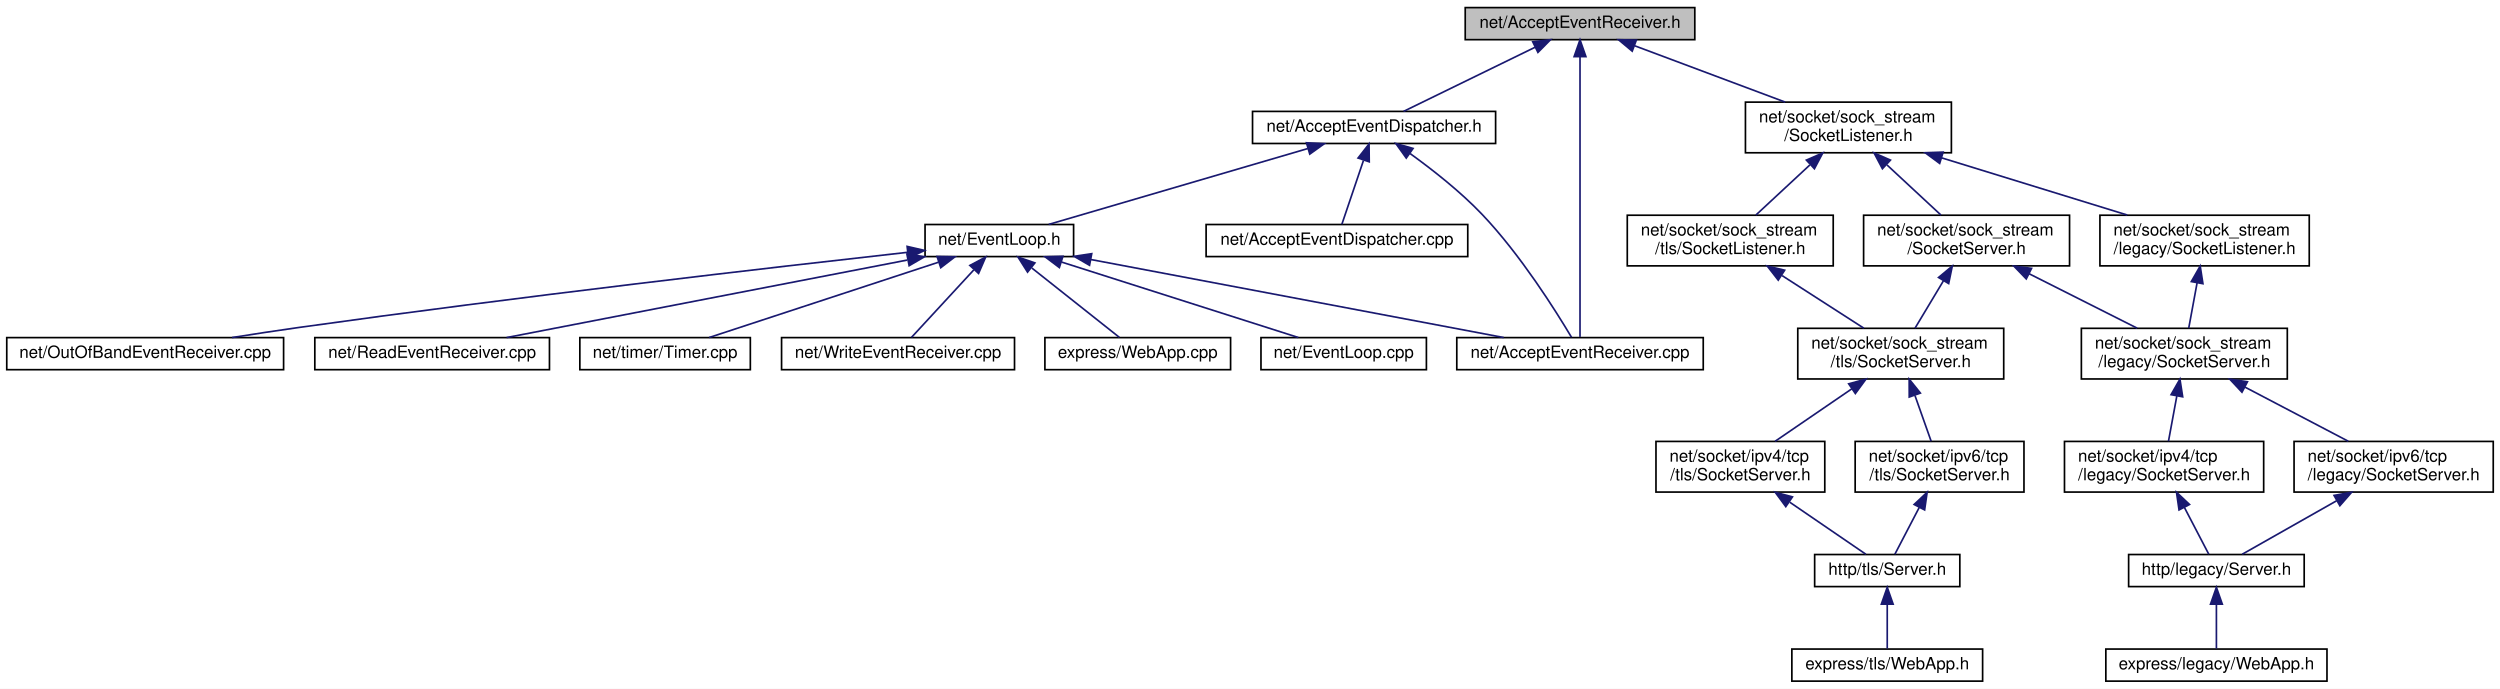
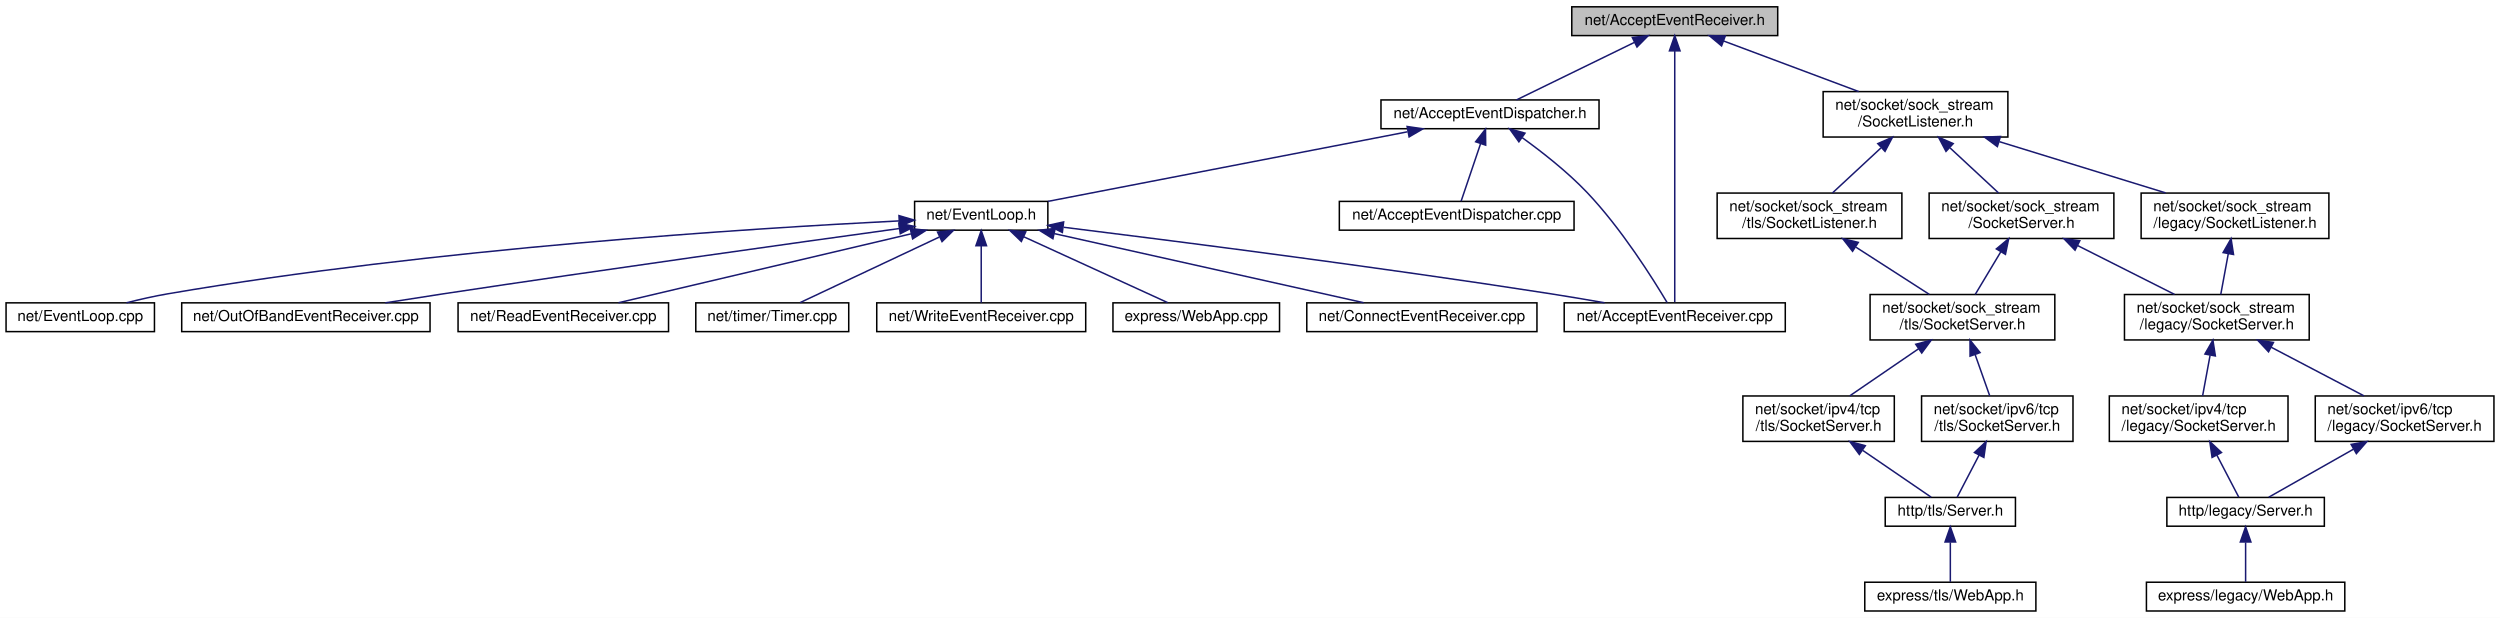
- <svg xmlns="http://www.w3.org/2000/svg" xmlns:xlink="http://www.w3.org/1999/xlink" width="1481pt" height="408pt" viewBox="0.00 0.00 1481.00 408.00">
+ <svg xmlns="http://www.w3.org/2000/svg" xmlns:xlink="http://www.w3.org/1999/xlink" width="1651pt" height="408pt" viewBox="0.00 0.00 1651.00 408.00">
  <g id="graph0" class="graph" transform="scale(1 1) rotate(0) translate(4 404)">
-     <polygon fill="white" stroke="transparent" points="-4,4 -4,-404 1477,-404 1477,4 -4,4" />
+     <polygon fill="white" stroke="transparent" points="-4,4 -4,-404 1647,-404 1647,4 -4,4" />
    <g id="node1" class="node">
      <g id="a_node1">
        <a xlink:title=" ">
-           <polygon fill="#bfbfbf" stroke="black" points="864,-380.5 864,-399.5 1000,-399.5 1000,-380.5 864,-380.5" />
-           <text text-anchor="middle" x="932" y="-387.5" font-family="Helvetica,sans-Serif" font-size="10.00">net/AcceptEventReceiver.h</text>
+           <polygon fill="#bfbfbf" stroke="black" points="1034,-380.5 1034,-399.5 1170,-399.5 1170,-380.5 1034,-380.5" />
+           <text text-anchor="middle" x="1102" y="-387.5" font-family="Helvetica,sans-Serif" font-size="10.00">net/AcceptEventReceiver.h</text>
        </a>
      </g>
    </g>
    <g id="node2" class="node">
      <g id="a_node2">
        <a xlink:href="_accept_event_dispatcher_8h.html" target="_top" xlink:title=" ">
-           <polygon fill="white" stroke="black" points="738,-319 738,-338 882,-338 882,-319 738,-319" />
-           <text text-anchor="middle" x="810" y="-326" font-family="Helvetica,sans-Serif" font-size="10.00">net/AcceptEventDispatcher.h</text>
+           <polygon fill="white" stroke="black" points="908,-319 908,-338 1052,-338 1052,-319 908,-319" />
+           <text text-anchor="middle" x="980" y="-326" font-family="Helvetica,sans-Serif" font-size="10.00">net/AcceptEventDispatcher.h</text>
        </a>
      </g>
    </g>
    <g id="edge1" class="edge">
-       <path fill="none" stroke="midnightblue" d="M905.39,-376.02C881.73,-364.48 847.82,-347.94 827.45,-338.01" />
-       <polygon fill="midnightblue" stroke="midnightblue" points="904,-379.24 914.52,-380.48 907.07,-372.95 904,-379.24" />
+       <path fill="none" stroke="midnightblue" d="M1075.39,-376.02C1051.73,-364.48 1017.82,-347.94 997.45,-338.01" />
+       <polygon fill="midnightblue" stroke="midnightblue" points="1074,-379.24 1084.52,-380.48 1077.07,-372.95 1074,-379.24" />
    </g>
    <g id="node4" class="node">
      <g id="a_node4">
        <a xlink:href="_accept_event_receiver_8cpp.html" target="_top" xlink:title=" ">
-           <polygon fill="white" stroke="black" points="859,-185 859,-204 1005,-204 1005,-185 859,-185" />
-           <text text-anchor="middle" x="932" y="-192" font-family="Helvetica,sans-Serif" font-size="10.00">net/AcceptEventReceiver.cpp</text>
-         </a>
-       </g>
-     </g>
-     <g id="edge12" class="edge">
-       <path fill="none" stroke="midnightblue" d="M932,-370.29C932,-329.53 932,-234.01 932,-204.41" />
-       <polygon fill="midnightblue" stroke="midnightblue" points="928.5,-370.44 932,-380.44 935.5,-370.44 928.5,-370.44" />
-     </g>
-     <g id="node12" class="node">
-       <g id="a_node12">
+           <polygon fill="white" stroke="black" points="1029,-185 1029,-204 1175,-204 1175,-185 1029,-185" />
+           <text text-anchor="middle" x="1102" y="-192" font-family="Helvetica,sans-Serif" font-size="10.00">net/AcceptEventReceiver.cpp</text>
+         </a>
+       </g>
+     </g>
+     <g id="edge13" class="edge">
+       <path fill="none" stroke="midnightblue" d="M1102,-370.29C1102,-329.53 1102,-234.01 1102,-204.41" />
+       <polygon fill="midnightblue" stroke="midnightblue" points="1098.5,-370.44 1102,-380.44 1105.5,-370.44 1098.5,-370.44" />
+     </g>
+     <g id="node13" class="node">
+       <g id="a_node13">
        <a xlink:href="_socket_listener_8h.html" target="_top" xlink:title=" ">
-           <polygon fill="white" stroke="black" points="1030,-313.5 1030,-343.5 1152,-343.5 1152,-313.5 1030,-313.5" />
-           <text text-anchor="start" x="1038" y="-331.5" font-family="Helvetica,sans-Serif" font-size="10.00">net/socket/sock_stream</text>
-           <text text-anchor="middle" x="1091" y="-320.5" font-family="Helvetica,sans-Serif" font-size="10.00">/SocketListener.h</text>
-         </a>
-       </g>
-     </g>
-     <g id="edge13" class="edge">
-       <path fill="none" stroke="midnightblue" d="M964.47,-376.85C990.3,-367.18 1026.47,-353.65 1053.53,-343.52" />
-       <polygon fill="midnightblue" stroke="midnightblue" points="962.92,-373.69 954.78,-380.48 965.37,-380.25 962.92,-373.69" />
+           <polygon fill="white" stroke="black" points="1200,-313.5 1200,-343.5 1322,-343.5 1322,-313.5 1200,-313.5" />
+           <text text-anchor="start" x="1208" y="-331.5" font-family="Helvetica,sans-Serif" font-size="10.00">net/socket/sock_stream</text>
+           <text text-anchor="middle" x="1261" y="-320.5" font-family="Helvetica,sans-Serif" font-size="10.00">/SocketListener.h</text>
+         </a>
+       </g>
+     </g>
+     <g id="edge14" class="edge">
+       <path fill="none" stroke="midnightblue" d="M1134.47,-376.85C1160.3,-367.18 1196.47,-353.65 1223.53,-343.52" />
+       <polygon fill="midnightblue" stroke="midnightblue" points="1132.92,-373.69 1124.78,-380.48 1135.37,-380.25 1132.92,-373.69" />
    </g>
    <g id="node3" class="node">
      <g id="a_node3">
        <a xlink:href="_accept_event_dispatcher_8cpp.html" target="_top" xlink:title=" ">
-           <polygon fill="white" stroke="black" points="710.5,-252 710.5,-271 865.5,-271 865.5,-252 710.5,-252" />
-           <text text-anchor="middle" x="788" y="-259" font-family="Helvetica,sans-Serif" font-size="10.00">net/AcceptEventDispatcher.cpp</text>
+           <polygon fill="white" stroke="black" points="880.5,-252 880.5,-271 1035.5,-271 1035.5,-252 880.5,-252" />
+           <text text-anchor="middle" x="958" y="-259" font-family="Helvetica,sans-Serif" font-size="10.00">net/AcceptEventDispatcher.cpp</text>
        </a>
      </g>
    </g>
    <g id="edge2" class="edge">
-       <path fill="none" stroke="midnightblue" d="M803.71,-308.91C799.5,-296.49 794.17,-280.72 790.92,-271.13" />
-       <polygon fill="midnightblue" stroke="midnightblue" points="800.51,-310.38 807.03,-318.73 807.14,-308.14 800.51,-310.38" />
+       <path fill="none" stroke="midnightblue" d="M973.71,-308.91C969.5,-296.49 964.17,-280.72 960.92,-271.13" />
+       <polygon fill="midnightblue" stroke="midnightblue" points="970.51,-310.38 977.03,-318.73 977.14,-308.14 970.51,-310.38" />
    </g>
    <g id="edge3" class="edge">
-       <path fill="none" stroke="midnightblue" d="M831.31,-313.05C844.4,-303.62 861.08,-290.58 874,-277 896.75,-253.1 917.68,-219.78 926.96,-204.19" />
-       <polygon fill="midnightblue" stroke="midnightblue" points="829.07,-310.35 822.91,-318.96 833.1,-316.07 829.07,-310.35" />
+       <path fill="none" stroke="midnightblue" d="M1001.31,-313.05C1014.4,-303.62 1031.08,-290.58 1044,-277 1066.75,-253.1 1087.68,-219.78 1096.96,-204.19" />
+       <polygon fill="midnightblue" stroke="midnightblue" points="999.07,-310.35 992.91,-318.96 1003.1,-316.07 999.07,-310.35" />
    </g>
    <g id="node5" class="node">
      <g id="a_node5">
        <a xlink:href="_event_loop_8h.html" target="_top" xlink:title=" ">
-           <polygon fill="white" stroke="black" points="544,-252 544,-271 632,-271 632,-252 544,-252" />
-           <text text-anchor="middle" x="588" y="-259" font-family="Helvetica,sans-Serif" font-size="10.00">net/EventLoop.h</text>
+           <polygon fill="white" stroke="black" points="600,-252 600,-271 688,-271 688,-252 600,-252" />
+           <text text-anchor="middle" x="644" y="-259" font-family="Helvetica,sans-Serif" font-size="10.00">net/EventLoop.h</text>
        </a>
      </g>
    </g>
    <g id="edge4" class="edge">
-       <path fill="none" stroke="midnightblue" d="M770.76,-316.01C726.82,-303.15 656.63,-282.59 617.25,-271.06" />
-       <polygon fill="midnightblue" stroke="midnightblue" points="769.94,-319.42 780.52,-318.87 771.91,-312.7 769.94,-319.42" />
+       <path fill="none" stroke="midnightblue" d="M925.51,-316.96C859.38,-304.16 749.16,-282.84 688.1,-271.03" />
+       <polygon fill="midnightblue" stroke="midnightblue" points="925.25,-320.47 935.73,-318.94 926.58,-313.6 925.25,-320.47" />
    </g>
    <g id="edge5" class="edge">
-       <path fill="none" stroke="midnightblue" d="M642.28,-250.24C709.8,-237.49 823.83,-215.94 886.81,-204.04" />
-       <polygon fill="midnightblue" stroke="midnightblue" points="641.44,-246.84 632.27,-252.14 642.74,-253.72 641.44,-246.84" />
+       <path fill="none" stroke="midnightblue" d="M698.43,-253.91C771.65,-244.88 905.86,-227.75 1020,-210 1031.57,-208.2 1044.03,-206.09 1055.65,-204.04" />
+       <polygon fill="midnightblue" stroke="midnightblue" points="697.58,-250.49 688.08,-255.18 698.43,-257.44 697.58,-250.49" />
    </g>
    <g id="node6" class="node">
      <g id="a_node6">
-         <a xlink:href="_event_loop_8cpp.html" target="_top" xlink:title=" ">
-           <polygon fill="white" stroke="black" points="743,-185 743,-204 841,-204 841,-185 743,-185" />
-           <text text-anchor="middle" x="792" y="-192" font-family="Helvetica,sans-Serif" font-size="10.00">net/EventLoop.cpp</text>
+         <a xlink:href="_connect_event_receiver_8cpp.html" target="_top" xlink:title=" ">
+           <polygon fill="white" stroke="black" points="859,-185 859,-204 1011,-204 1011,-185 859,-185" />
+           <text text-anchor="middle" x="935" y="-192" font-family="Helvetica,sans-Serif" font-size="10.00">net/ConnectEventReceiver.cpp</text>
        </a>
      </g>
    </g>
    <g id="edge6" class="edge">
-       <path fill="none" stroke="midnightblue" d="M624.83,-248.77C665.25,-235.89 729.16,-215.52 765.12,-204.06" />
-       <polygon fill="midnightblue" stroke="midnightblue" points="623.56,-245.5 615.09,-251.87 625.68,-252.17 623.56,-245.5" />
+       <path fill="none" stroke="midnightblue" d="M692.25,-249.72C749.55,-236.92 843.97,-215.83 896.57,-204.08" />
+       <polygon fill="midnightblue" stroke="midnightblue" points="691.34,-246.34 682.34,-251.94 692.86,-253.17 691.34,-246.34" />
    </g>
    <g id="node7" class="node">
      <g id="a_node7">
-         <a xlink:href="_out_of_band_event_receiver_8cpp.html" target="_top" xlink:title=" ">
-           <polygon fill="white" stroke="black" points="0,-185 0,-204 164,-204 164,-185 0,-185" />
-           <text text-anchor="middle" x="82" y="-192" font-family="Helvetica,sans-Serif" font-size="10.00">net/OutOfBandEventReceiver.cpp</text>
+         <a xlink:href="_event_loop_8cpp.html" target="_top" xlink:title=" ">
+           <polygon fill="white" stroke="black" points="0,-185 0,-204 98,-204 98,-185 0,-185" />
+           <text text-anchor="middle" x="49" y="-192" font-family="Helvetica,sans-Serif" font-size="10.00">net/EventLoop.cpp</text>
        </a>
      </g>
    </g>
    <g id="edge7" class="edge">
-       <path fill="none" stroke="midnightblue" d="M533.46,-254.51C454.04,-245.65 301.97,-228.12 173,-210 160.17,-208.2 146.35,-206.08 133.44,-204.04" />
-       <polygon fill="midnightblue" stroke="midnightblue" points="533.38,-258.03 543.71,-255.65 534.16,-251.07 533.38,-258.03" />
+       <path fill="none" stroke="midnightblue" d="M589.67,-258.11C492.32,-253.22 281.99,-239.93 107,-210 98,-208.46 88.33,-206.27 79.52,-204.05" />
+       <polygon fill="midnightblue" stroke="midnightblue" points="589.69,-261.61 599.85,-258.61 590.04,-254.62 589.69,-261.61" />
    </g>
    <g id="node8" class="node">
      <g id="a_node8">
-         <a xlink:href="_read_event_receiver_8cpp.html" target="_top" xlink:title=" ">
-           <polygon fill="white" stroke="black" points="182.5,-185 182.5,-204 321.5,-204 321.5,-185 182.5,-185" />
-           <text text-anchor="middle" x="252" y="-192" font-family="Helvetica,sans-Serif" font-size="10.00">net/ReadEventReceiver.cpp</text>
+         <a xlink:href="_out_of_band_event_receiver_8cpp.html" target="_top" xlink:title=" ">
+           <polygon fill="white" stroke="black" points="116,-185 116,-204 280,-204 280,-185 116,-185" />
+           <text text-anchor="middle" x="198" y="-192" font-family="Helvetica,sans-Serif" font-size="10.00">net/OutOfBandEventReceiver.cpp</text>
        </a>
      </g>
    </g>
    <g id="edge8" class="edge">
-       <path fill="none" stroke="midnightblue" d="M533.51,-249.96C467.38,-237.16 357.16,-215.84 296.1,-204.03" />
-       <polygon fill="midnightblue" stroke="midnightblue" points="533.25,-253.47 543.73,-251.94 534.58,-246.6 533.25,-253.47" />
+       <path fill="none" stroke="midnightblue" d="M589.68,-253.06C520,-243.45 395.42,-226.05 289,-210 276.5,-208.12 263.05,-206.01 250.43,-204.01" />
+       <polygon fill="midnightblue" stroke="midnightblue" points="589.58,-256.58 599.97,-254.48 590.54,-249.65 589.58,-256.58" />
    </g>
    <g id="node9" class="node">
      <g id="a_node9">
-         <a xlink:href="_timer_8cpp.html" target="_top" xlink:title=" ">
-           <polygon fill="white" stroke="black" points="339.5,-185 339.5,-204 440.5,-204 440.5,-185 339.5,-185" />
-           <text text-anchor="middle" x="390" y="-192" font-family="Helvetica,sans-Serif" font-size="10.00">net/timer/Timer.cpp</text>
+         <a xlink:href="_read_event_receiver_8cpp.html" target="_top" xlink:title=" ">
+           <polygon fill="white" stroke="black" points="298.5,-185 298.5,-204 437.5,-204 437.5,-185 298.5,-185" />
+           <text text-anchor="middle" x="368" y="-192" font-family="Helvetica,sans-Serif" font-size="10.00">net/ReadEventReceiver.cpp</text>
        </a>
      </g>
    </g>
    <g id="edge9" class="edge">
-       <path fill="none" stroke="midnightblue" d="M552,-248.68C512.76,-235.8 450.91,-215.5 416.09,-204.06" />
-       <polygon fill="midnightblue" stroke="midnightblue" points="551.11,-252.07 561.71,-251.87 553.3,-245.42 551.11,-252.07" />
+       <path fill="none" stroke="midnightblue" d="M597.56,-249.56C543.15,-236.75 454.13,-215.78 404.45,-204.08" />
+       <polygon fill="midnightblue" stroke="midnightblue" points="597.1,-253.05 607.63,-251.94 598.7,-246.24 597.1,-253.05" />
    </g>
    <g id="node10" class="node">
      <g id="a_node10">
-         <a xlink:href="_write_event_receiver_8cpp.html" target="_top" xlink:title=" ">
-           <polygon fill="white" stroke="black" points="459,-185 459,-204 597,-204 597,-185 459,-185" />
-           <text text-anchor="middle" x="528" y="-192" font-family="Helvetica,sans-Serif" font-size="10.00">net/WriteEventReceiver.cpp</text>
+         <a xlink:href="_timer_8cpp.html" target="_top" xlink:title=" ">
+           <polygon fill="white" stroke="black" points="455.5,-185 455.5,-204 556.5,-204 556.5,-185 455.5,-185" />
+           <text text-anchor="middle" x="506" y="-192" font-family="Helvetica,sans-Serif" font-size="10.00">net/timer/Timer.cpp</text>
        </a>
      </g>
    </g>
    <g id="edge10" class="edge">
-       <path fill="none" stroke="midnightblue" d="M572.89,-244.13C561.16,-231.42 545.35,-214.3 535.96,-204.13" />
-       <polygon fill="midnightblue" stroke="midnightblue" points="570.55,-246.76 579.91,-251.73 575.7,-242.01 570.55,-246.76" />
+       <path fill="none" stroke="midnightblue" d="M616.28,-247.44C588.95,-234.57 547.95,-215.26 524.4,-204.17" />
+       <polygon fill="midnightblue" stroke="midnightblue" points="615.14,-250.77 625.67,-251.87 618.12,-244.44 615.14,-250.77" />
    </g>
    <g id="node11" class="node">
      <g id="a_node11">
+         <a xlink:href="_write_event_receiver_8cpp.html" target="_top" xlink:title=" ">
+           <polygon fill="white" stroke="black" points="575,-185 575,-204 713,-204 713,-185 575,-185" />
+           <text text-anchor="middle" x="644" y="-192" font-family="Helvetica,sans-Serif" font-size="10.00">net/WriteEventReceiver.cpp</text>
+         </a>
+       </g>
+     </g>
+     <g id="edge11" class="edge">
+       <path fill="none" stroke="midnightblue" d="M644,-241.54C644,-229.17 644,-213.62 644,-204.13" />
+       <polygon fill="midnightblue" stroke="midnightblue" points="640.5,-241.73 644,-251.73 647.5,-241.73 640.5,-241.73" />
+     </g>
+     <g id="node12" class="node">
+       <g id="a_node12">
        <a xlink:href="_web_app_8cpp.html" target="_top" xlink:title=" ">
-           <polygon fill="white" stroke="black" points="615,-185 615,-204 725,-204 725,-185 615,-185" />
-           <text text-anchor="middle" x="670" y="-192" font-family="Helvetica,sans-Serif" font-size="10.00">express/WebApp.cpp</text>
-         </a>
-       </g>
-     </g>
-     <g id="edge11" class="edge">
-       <path fill="none" stroke="midnightblue" d="M607.28,-245.21C623.44,-232.41 645.92,-214.59 659.12,-204.13" />
-       <polygon fill="midnightblue" stroke="midnightblue" points="604.72,-242.78 599.06,-251.73 609.07,-248.26 604.72,-242.78" />
-     </g>
-     <g id="node13" class="node">
-       <g id="a_node13">
+           <polygon fill="white" stroke="black" points="731,-185 731,-204 841,-204 841,-185 731,-185" />
+           <text text-anchor="middle" x="786" y="-192" font-family="Helvetica,sans-Serif" font-size="10.00">express/WebApp.cpp</text>
+         </a>
+       </g>
+     </g>
+     <g id="edge12" class="edge">
+       <path fill="none" stroke="midnightblue" d="M672.15,-247.61C700.28,-234.74 742.73,-215.31 767.07,-204.17" />
+       <polygon fill="midnightblue" stroke="midnightblue" points="670.49,-244.52 662.86,-251.87 673.41,-250.89 670.49,-244.52" />
+     </g>
+     <g id="node14" class="node">
+       <g id="a_node14">
        <a xlink:href="legacy_2_socket_listener_8h.html" target="_top" xlink:title=" ">
-           <polygon fill="white" stroke="black" points="1240,-246.5 1240,-276.5 1364,-276.5 1364,-246.5 1240,-246.5" />
-           <text text-anchor="start" x="1248" y="-264.5" font-family="Helvetica,sans-Serif" font-size="10.00">net/socket/sock_stream</text>
-           <text text-anchor="middle" x="1302" y="-253.5" font-family="Helvetica,sans-Serif" font-size="10.00">/legacy/SocketListener.h</text>
-         </a>
-       </g>
-     </g>
-     <g id="edge14" class="edge">
-       <path fill="none" stroke="midnightblue" d="M1146.37,-310.44C1180.57,-299.91 1223.93,-286.55 1256.19,-276.61" />
-       <polygon fill="midnightblue" stroke="midnightblue" points="1145.05,-307.19 1136.52,-313.48 1147.11,-313.88 1145.05,-307.19" />
+           <polygon fill="white" stroke="black" points="1410,-246.5 1410,-276.5 1534,-276.5 1534,-246.5 1410,-246.5" />
+           <text text-anchor="start" x="1418" y="-264.5" font-family="Helvetica,sans-Serif" font-size="10.00">net/socket/sock_stream</text>
+           <text text-anchor="middle" x="1472" y="-253.5" font-family="Helvetica,sans-Serif" font-size="10.00">/legacy/SocketListener.h</text>
+         </a>
+       </g>
+     </g>
+     <g id="edge15" class="edge">
+       <path fill="none" stroke="midnightblue" d="M1316.37,-310.44C1350.57,-299.91 1393.93,-286.55 1426.19,-276.61" />
+       <polygon fill="midnightblue" stroke="midnightblue" points="1315.05,-307.19 1306.52,-313.48 1317.11,-313.88 1315.05,-307.19" />
+     </g>
+     <g id="node20" class="node">
+       <g id="a_node20">
+         <a xlink:href="sock__stream_2_socket_server_8h.html" target="_top" xlink:title=" ">
+           <polygon fill="white" stroke="black" points="1270,-246.5 1270,-276.5 1392,-276.5 1392,-246.5 1270,-246.5" />
+           <text text-anchor="start" x="1278" y="-264.5" font-family="Helvetica,sans-Serif" font-size="10.00">net/socket/sock_stream</text>
+           <text text-anchor="middle" x="1331" y="-253.5" font-family="Helvetica,sans-Serif" font-size="10.00">/SocketServer.h</text>
+         </a>
+       </g>
+     </g>
+     <g id="edge22" class="edge">
+       <path fill="none" stroke="midnightblue" d="M1283.82,-306.31C1294.32,-296.56 1306.49,-285.26 1315.84,-276.58" />
+       <polygon fill="midnightblue" stroke="midnightblue" points="1281.14,-304.03 1276.19,-313.4 1285.9,-309.16 1281.14,-304.03" />
+     </g>
+     <g id="node26" class="node">
+       <g id="a_node26">
+         <a xlink:href="tls_2_socket_listener_8h.html" target="_top" xlink:title=" ">
+           <polygon fill="white" stroke="black" points="1130,-246.5 1130,-276.5 1252,-276.5 1252,-246.5 1130,-246.5" />
+           <text text-anchor="start" x="1138" y="-264.5" font-family="Helvetica,sans-Serif" font-size="10.00">net/socket/sock_stream</text>
+           <text text-anchor="middle" x="1191" y="-253.5" font-family="Helvetica,sans-Serif" font-size="10.00">/tls/SocketListener.h</text>
+         </a>
+       </g>
+     </g>
+     <g id="edge30" class="edge">
+       <path fill="none" stroke="midnightblue" d="M1238.18,-306.31C1227.68,-296.56 1215.51,-285.26 1206.16,-276.58" />
+       <polygon fill="midnightblue" stroke="midnightblue" points="1236.1,-309.16 1245.81,-313.4 1240.86,-304.03 1236.1,-309.16" />
+     </g>
+     <g id="node15" class="node">
+       <g id="a_node15">
+         <a xlink:href="sock__stream_2legacy_2_socket_server_8h.html" target="_top" xlink:title=" ">
+           <polygon fill="white" stroke="black" points="1399,-179.5 1399,-209.5 1521,-209.5 1521,-179.5 1399,-179.5" />
+           <text text-anchor="start" x="1407" y="-197.5" font-family="Helvetica,sans-Serif" font-size="10.00">net/socket/sock_stream</text>
+           <text text-anchor="middle" x="1460" y="-186.5" font-family="Helvetica,sans-Serif" font-size="10.00">/legacy/SocketServer.h</text>
+         </a>
+       </g>
+     </g>
+     <g id="edge16" class="edge">
+       <path fill="none" stroke="midnightblue" d="M1467.55,-236.4C1465.88,-227.37 1464.04,-217.41 1462.6,-209.58" />
+       <polygon fill="midnightblue" stroke="midnightblue" points="1464.14,-237.2 1469.4,-246.4 1471.02,-235.93 1464.14,-237.2" />
+     </g>
+     <g id="node16" class="node">
+       <g id="a_node16">
+         <a xlink:href="ipv4_2tcp_2legacy_2_socket_server_8h.html" target="_top" xlink:title=" ">
+           <polygon fill="white" stroke="black" points="1389,-112.5 1389,-142.5 1507,-142.5 1507,-112.5 1389,-112.5" />
+           <text text-anchor="start" x="1397" y="-130.5" font-family="Helvetica,sans-Serif" font-size="10.00">net/socket/ipv4/tcp</text>
+           <text text-anchor="middle" x="1448" y="-119.5" font-family="Helvetica,sans-Serif" font-size="10.00">/legacy/SocketServer.h</text>
+         </a>
+       </g>
+     </g>
+     <g id="edge17" class="edge">
+       <path fill="none" stroke="midnightblue" d="M1455.55,-169.4C1453.88,-160.37 1452.04,-150.41 1450.6,-142.58" />
+       <polygon fill="midnightblue" stroke="midnightblue" points="1452.14,-170.2 1457.4,-179.4 1459.02,-168.93 1452.14,-170.2" />
    </g>
    <g id="node19" class="node">
      <g id="a_node19">
-         <a xlink:href="sock__stream_2_socket_server_8h.html" target="_top" xlink:title=" ">
-           <polygon fill="white" stroke="black" points="1100,-246.5 1100,-276.5 1222,-276.5 1222,-246.5 1100,-246.5" />
-           <text text-anchor="start" x="1108" y="-264.5" font-family="Helvetica,sans-Serif" font-size="10.00">net/socket/sock_stream</text>
-           <text text-anchor="middle" x="1161" y="-253.5" font-family="Helvetica,sans-Serif" font-size="10.00">/SocketServer.h</text>
-         </a>
-       </g>
+         <a xlink:href="ipv6_2tcp_2legacy_2_socket_server_8h.html" target="_top" xlink:title=" ">
+           <polygon fill="white" stroke="black" points="1525,-112.5 1525,-142.5 1643,-142.5 1643,-112.5 1525,-112.5" />
+           <text text-anchor="start" x="1533" y="-130.5" font-family="Helvetica,sans-Serif" font-size="10.00">net/socket/ipv6/tcp</text>
+           <text text-anchor="middle" x="1584" y="-119.5" font-family="Helvetica,sans-Serif" font-size="10.00">/legacy/SocketServer.h</text>
+         </a>
+       </g>
+     </g>
+     <g id="edge20" class="edge">
+       <path fill="none" stroke="midnightblue" d="M1495.84,-174.71C1515.39,-164.46 1539.2,-151.98 1557.15,-142.58" />
+       <polygon fill="midnightblue" stroke="midnightblue" points="1494.14,-171.65 1486.91,-179.4 1497.39,-177.85 1494.14,-171.65" />
+     </g>
+     <g id="node17" class="node">
+       <g id="a_node17">
+         <a xlink:href="legacy_2_server_8h.html" target="_top" xlink:title=" ">
+           <polygon fill="white" stroke="black" points="1427,-56.5 1427,-75.5 1531,-75.5 1531,-56.5 1427,-56.5" />
+           <text text-anchor="middle" x="1479" y="-63.5" font-family="Helvetica,sans-Serif" font-size="10.00">http/legacy/Server.h</text>
+         </a>
+       </g>
+     </g>
+     <g id="edge18" class="edge">
+       <path fill="none" stroke="midnightblue" d="M1459.98,-103.5C1465.07,-93.74 1470.69,-82.96 1474.49,-75.66" />
+       <polygon fill="midnightblue" stroke="midnightblue" points="1456.86,-101.91 1455.35,-112.4 1463.07,-105.15 1456.86,-101.91" />
+     </g>
+     <g id="node18" class="node">
+       <g id="a_node18">
+         <a xlink:href="legacy_2_web_app_8h.html" target="_top" xlink:title=" ">
+           <polygon fill="white" stroke="black" points="1413.5,-0.5 1413.5,-19.5 1544.5,-19.5 1544.5,-0.5 1413.5,-0.5" />
+           <text text-anchor="middle" x="1479" y="-7.5" font-family="Helvetica,sans-Serif" font-size="10.00">express/legacy/WebApp.h</text>
+         </a>
+       </g>
+     </g>
+     <g id="edge19" class="edge">
+       <path fill="none" stroke="midnightblue" d="M1479,-45.8C1479,-36.91 1479,-26.78 1479,-19.75" />
+       <polygon fill="midnightblue" stroke="midnightblue" points="1475.5,-46.08 1479,-56.08 1482.5,-46.08 1475.5,-46.08" />
    </g>
    <g id="edge21" class="edge">
-       <path fill="none" stroke="midnightblue" d="M1113.82,-306.31C1124.32,-296.56 1136.49,-285.26 1145.84,-276.58" />
-       <polygon fill="midnightblue" stroke="midnightblue" points="1111.14,-304.03 1106.19,-313.4 1115.9,-309.16 1111.14,-304.03" />
+       <path fill="none" stroke="midnightblue" d="M1550.22,-107.36C1531.4,-96.69 1508.88,-83.93 1494.28,-75.66" />
+       <polygon fill="midnightblue" stroke="midnightblue" points="1548.69,-110.51 1559.12,-112.4 1552.14,-104.42 1548.69,-110.51" />
+     </g>
+     <g id="edge23" class="edge">
+       <path fill="none" stroke="midnightblue" d="M1368.01,-241.85C1388.4,-231.58 1413.31,-219.03 1432.06,-209.58" />
+       <polygon fill="midnightblue" stroke="midnightblue" points="1366.35,-238.77 1358.99,-246.4 1369.5,-245.02 1366.35,-238.77" />
+     </g>
+     <g id="node21" class="node">
+       <g id="a_node21">
+         <a xlink:href="sock__stream_2tls_2_socket_server_8h.html" target="_top" xlink:title=" ">
+           <polygon fill="white" stroke="black" points="1231,-179.5 1231,-209.5 1353,-209.5 1353,-179.5 1231,-179.5" />
+           <text text-anchor="start" x="1239" y="-197.5" font-family="Helvetica,sans-Serif" font-size="10.00">net/socket/sock_stream</text>
+           <text text-anchor="middle" x="1292" y="-186.5" font-family="Helvetica,sans-Serif" font-size="10.00">/tls/SocketServer.h</text>
+         </a>
+       </g>
+     </g>
+     <g id="edge24" class="edge">
+       <path fill="none" stroke="midnightblue" d="M1317.25,-237.58C1311.64,-228.24 1305.35,-217.75 1300.45,-209.58" />
+       <polygon fill="midnightblue" stroke="midnightblue" points="1314.39,-239.62 1322.54,-246.4 1320.39,-236.02 1314.39,-239.62" />
+     </g>
+     <g id="node22" class="node">
+       <g id="a_node22">
+         <a xlink:href="ipv4_2tcp_2tls_2_socket_server_8h.html" target="_top" xlink:title=" ">
+           <polygon fill="white" stroke="black" points="1147,-112.5 1147,-142.5 1247,-142.5 1247,-112.5 1147,-112.5" />
+           <text text-anchor="start" x="1155" y="-130.5" font-family="Helvetica,sans-Serif" font-size="10.00">net/socket/ipv4/tcp</text>
+           <text text-anchor="middle" x="1197" y="-119.5" font-family="Helvetica,sans-Serif" font-size="10.00">/tls/SocketServer.h</text>
+         </a>
+       </g>
+     </g>
+     <g id="edge25" class="edge">
+       <path fill="none" stroke="midnightblue" d="M1263.11,-173.73C1248.41,-163.68 1230.89,-151.68 1217.57,-142.58" />
+       <polygon fill="midnightblue" stroke="midnightblue" points="1261.16,-176.64 1271.39,-179.4 1265.11,-170.86 1261.16,-176.64" />
    </g>
    <g id="node25" class="node">
      <g id="a_node25">
-         <a xlink:href="tls_2_socket_listener_8h.html" target="_top" xlink:title=" ">
-           <polygon fill="white" stroke="black" points="960,-246.5 960,-276.5 1082,-276.5 1082,-246.5 960,-246.5" />
-           <text text-anchor="start" x="968" y="-264.5" font-family="Helvetica,sans-Serif" font-size="10.00">net/socket/sock_stream</text>
-           <text text-anchor="middle" x="1021" y="-253.5" font-family="Helvetica,sans-Serif" font-size="10.00">/tls/SocketListener.h</text>
-         </a>
-       </g>
-     </g>
-     <g id="edge29" class="edge">
-       <path fill="none" stroke="midnightblue" d="M1068.18,-306.31C1057.68,-296.56 1045.51,-285.26 1036.16,-276.58" />
-       <polygon fill="midnightblue" stroke="midnightblue" points="1066.1,-309.16 1075.81,-313.4 1070.86,-304.03 1066.1,-309.16" />
-     </g>
-     <g id="node14" class="node">
-       <g id="a_node14">
-         <a xlink:href="sock__stream_2legacy_2_socket_server_8h.html" target="_top" xlink:title=" ">
-           <polygon fill="white" stroke="black" points="1229,-179.5 1229,-209.5 1351,-209.5 1351,-179.5 1229,-179.5" />
-           <text text-anchor="start" x="1237" y="-197.5" font-family="Helvetica,sans-Serif" font-size="10.00">net/socket/sock_stream</text>
-           <text text-anchor="middle" x="1290" y="-186.5" font-family="Helvetica,sans-Serif" font-size="10.00">/legacy/SocketServer.h</text>
-         </a>
-       </g>
-     </g>
-     <g id="edge15" class="edge">
-       <path fill="none" stroke="midnightblue" d="M1297.55,-236.4C1295.88,-227.37 1294.04,-217.41 1292.6,-209.58" />
-       <polygon fill="midnightblue" stroke="midnightblue" points="1294.14,-237.2 1299.4,-246.4 1301.02,-235.93 1294.14,-237.2" />
-     </g>
-     <g id="node15" class="node">
-       <g id="a_node15">
-         <a xlink:href="ipv4_2tcp_2legacy_2_socket_server_8h.html" target="_top" xlink:title=" ">
-           <polygon fill="white" stroke="black" points="1219,-112.5 1219,-142.5 1337,-142.5 1337,-112.5 1219,-112.5" />
-           <text text-anchor="start" x="1227" y="-130.5" font-family="Helvetica,sans-Serif" font-size="10.00">net/socket/ipv4/tcp</text>
-           <text text-anchor="middle" x="1278" y="-119.5" font-family="Helvetica,sans-Serif" font-size="10.00">/legacy/SocketServer.h</text>
-         </a>
-       </g>
-     </g>
-     <g id="edge16" class="edge">
-       <path fill="none" stroke="midnightblue" d="M1285.55,-169.4C1283.88,-160.37 1282.04,-150.41 1280.6,-142.58" />
-       <polygon fill="midnightblue" stroke="midnightblue" points="1282.14,-170.2 1287.4,-179.4 1289.02,-168.93 1282.14,-170.2" />
-     </g>
-     <g id="node18" class="node">
-       <g id="a_node18">
-         <a xlink:href="ipv6_2tcp_2legacy_2_socket_server_8h.html" target="_top" xlink:title=" ">
-           <polygon fill="white" stroke="black" points="1355,-112.5 1355,-142.5 1473,-142.5 1473,-112.5 1355,-112.5" />
-           <text text-anchor="start" x="1363" y="-130.5" font-family="Helvetica,sans-Serif" font-size="10.00">net/socket/ipv6/tcp</text>
-           <text text-anchor="middle" x="1414" y="-119.5" font-family="Helvetica,sans-Serif" font-size="10.00">/legacy/SocketServer.h</text>
-         </a>
-       </g>
-     </g>
-     <g id="edge19" class="edge">
-       <path fill="none" stroke="midnightblue" d="M1325.84,-174.71C1345.39,-164.46 1369.2,-151.98 1387.15,-142.58" />
-       <polygon fill="midnightblue" stroke="midnightblue" points="1324.14,-171.65 1316.91,-179.4 1327.39,-177.85 1324.14,-171.65" />
-     </g>
-     <g id="node16" class="node">
-       <g id="a_node16">
-         <a xlink:href="legacy_2_server_8h.html" target="_top" xlink:title=" ">
-           <polygon fill="white" stroke="black" points="1257,-56.5 1257,-75.5 1361,-75.5 1361,-56.5 1257,-56.5" />
-           <text text-anchor="middle" x="1309" y="-63.5" font-family="Helvetica,sans-Serif" font-size="10.00">http/legacy/Server.h</text>
-         </a>
-       </g>
-     </g>
-     <g id="edge17" class="edge">
-       <path fill="none" stroke="midnightblue" d="M1289.98,-103.5C1295.07,-93.74 1300.69,-82.96 1304.49,-75.66" />
-       <polygon fill="midnightblue" stroke="midnightblue" points="1286.86,-101.91 1285.35,-112.4 1293.07,-105.15 1286.86,-101.91" />
-     </g>
-     <g id="node17" class="node">
-       <g id="a_node17">
-         <a xlink:href="legacy_2_web_app_8h.html" target="_top" xlink:title=" ">
-           <polygon fill="white" stroke="black" points="1243.5,-0.5 1243.5,-19.5 1374.5,-19.5 1374.5,-0.5 1243.5,-0.5" />
-           <text text-anchor="middle" x="1309" y="-7.5" font-family="Helvetica,sans-Serif" font-size="10.00">express/legacy/WebApp.h</text>
-         </a>
-       </g>
-     </g>
-     <g id="edge18" class="edge">
-       <path fill="none" stroke="midnightblue" d="M1309,-45.8C1309,-36.91 1309,-26.78 1309,-19.75" />
-       <polygon fill="midnightblue" stroke="midnightblue" points="1305.5,-46.08 1309,-56.08 1312.5,-46.08 1305.5,-46.08" />
-     </g>
-     <g id="edge20" class="edge">
-       <path fill="none" stroke="midnightblue" d="M1380.22,-107.36C1361.4,-96.69 1338.88,-83.93 1324.28,-75.66" />
-       <polygon fill="midnightblue" stroke="midnightblue" points="1378.69,-110.51 1389.12,-112.4 1382.14,-104.42 1378.69,-110.51" />
-     </g>
-     <g id="edge22" class="edge">
-       <path fill="none" stroke="midnightblue" d="M1198.01,-241.85C1218.4,-231.58 1243.31,-219.03 1262.06,-209.58" />
-       <polygon fill="midnightblue" stroke="midnightblue" points="1196.35,-238.77 1188.99,-246.4 1199.5,-245.02 1196.35,-238.77" />
-     </g>
-     <g id="node20" class="node">
-       <g id="a_node20">
-         <a xlink:href="sock__stream_2tls_2_socket_server_8h.html" target="_top" xlink:title=" ">
-           <polygon fill="white" stroke="black" points="1061,-179.5 1061,-209.5 1183,-209.5 1183,-179.5 1061,-179.5" />
-           <text text-anchor="start" x="1069" y="-197.5" font-family="Helvetica,sans-Serif" font-size="10.00">net/socket/sock_stream</text>
-           <text text-anchor="middle" x="1122" y="-186.5" font-family="Helvetica,sans-Serif" font-size="10.00">/tls/SocketServer.h</text>
-         </a>
-       </g>
-     </g>
-     <g id="edge23" class="edge">
-       <path fill="none" stroke="midnightblue" d="M1147.25,-237.58C1141.64,-228.24 1135.35,-217.75 1130.45,-209.58" />
-       <polygon fill="midnightblue" stroke="midnightblue" points="1144.39,-239.62 1152.54,-246.4 1150.39,-236.02 1144.39,-239.62" />
-     </g>
-     <g id="node21" class="node">
-       <g id="a_node21">
-         <a xlink:href="ipv4_2tcp_2tls_2_socket_server_8h.html" target="_top" xlink:title=" ">
-           <polygon fill="white" stroke="black" points="977,-112.5 977,-142.5 1077,-142.5 1077,-112.5 977,-112.5" />
-           <text text-anchor="start" x="985" y="-130.5" font-family="Helvetica,sans-Serif" font-size="10.00">net/socket/ipv4/tcp</text>
-           <text text-anchor="middle" x="1027" y="-119.5" font-family="Helvetica,sans-Serif" font-size="10.00">/tls/SocketServer.h</text>
-         </a>
-       </g>
-     </g>
-     <g id="edge24" class="edge">
-       <path fill="none" stroke="midnightblue" d="M1093.11,-173.73C1078.41,-163.68 1060.89,-151.68 1047.57,-142.58" />
-       <polygon fill="midnightblue" stroke="midnightblue" points="1091.16,-176.64 1101.39,-179.4 1095.11,-170.86 1091.16,-176.64" />
+         <a xlink:href="ipv6_2tcp_2tls_2_socket_server_8h.html" target="_top" xlink:title=" ">
+           <polygon fill="white" stroke="black" points="1265,-112.5 1265,-142.5 1365,-142.5 1365,-112.5 1265,-112.5" />
+           <text text-anchor="start" x="1273" y="-130.5" font-family="Helvetica,sans-Serif" font-size="10.00">net/socket/ipv6/tcp</text>
+           <text text-anchor="middle" x="1315" y="-119.5" font-family="Helvetica,sans-Serif" font-size="10.00">/tls/SocketServer.h</text>
+         </a>
+       </g>
+     </g>
+     <g id="edge28" class="edge">
+       <path fill="none" stroke="midnightblue" d="M1300.42,-169.7C1303.65,-160.59 1307.22,-150.49 1310.02,-142.58" />
+       <polygon fill="midnightblue" stroke="midnightblue" points="1297.03,-168.8 1296.99,-179.4 1303.63,-171.14 1297.03,-168.8" />
+     </g>
+     <g id="node23" class="node">
+       <g id="a_node23">
+         <a xlink:href="tls_2_server_8h.html" target="_top" xlink:title=" ">
+           <polygon fill="white" stroke="black" points="1241,-56.5 1241,-75.5 1327,-75.5 1327,-56.5 1241,-56.5" />
+           <text text-anchor="middle" x="1284" y="-63.5" font-family="Helvetica,sans-Serif" font-size="10.00">http/tls/Server.h</text>
+         </a>
+       </g>
+     </g>
+     <g id="edge26" class="edge">
+       <path fill="none" stroke="midnightblue" d="M1226.27,-106.48C1241.59,-96 1259.57,-83.71 1271.34,-75.66" />
+       <polygon fill="midnightblue" stroke="midnightblue" points="1223.9,-103.87 1217.62,-112.4 1227.85,-109.64 1223.9,-103.87" />
    </g>
    <g id="node24" class="node">
      <g id="a_node24">
-         <a xlink:href="ipv6_2tcp_2tls_2_socket_server_8h.html" target="_top" xlink:title=" ">
-           <polygon fill="white" stroke="black" points="1095,-112.5 1095,-142.5 1195,-142.5 1195,-112.5 1095,-112.5" />
-           <text text-anchor="start" x="1103" y="-130.5" font-family="Helvetica,sans-Serif" font-size="10.00">net/socket/ipv6/tcp</text>
-           <text text-anchor="middle" x="1145" y="-119.5" font-family="Helvetica,sans-Serif" font-size="10.00">/tls/SocketServer.h</text>
+         <a xlink:href="tls_2_web_app_8h.html" target="_top" xlink:title=" ">
+           <polygon fill="white" stroke="black" points="1227.5,-0.5 1227.5,-19.5 1340.5,-19.5 1340.5,-0.5 1227.5,-0.5" />
+           <text text-anchor="middle" x="1284" y="-7.5" font-family="Helvetica,sans-Serif" font-size="10.00">express/tls/WebApp.h</text>
        </a>
      </g>
    </g>
    <g id="edge27" class="edge">
-       <path fill="none" stroke="midnightblue" d="M1130.42,-169.7C1133.65,-160.59 1137.22,-150.49 1140.02,-142.58" />
-       <polygon fill="midnightblue" stroke="midnightblue" points="1127.03,-168.8 1126.99,-179.4 1133.63,-171.14 1127.03,-168.8" />
-     </g>
-     <g id="node22" class="node">
-       <g id="a_node22">
-         <a xlink:href="tls_2_server_8h.html" target="_top" xlink:title=" ">
-           <polygon fill="white" stroke="black" points="1071,-56.5 1071,-75.5 1157,-75.5 1157,-56.5 1071,-56.5" />
-           <text text-anchor="middle" x="1114" y="-63.5" font-family="Helvetica,sans-Serif" font-size="10.00">http/tls/Server.h</text>
-         </a>
-       </g>
-     </g>
-     <g id="edge25" class="edge">
-       <path fill="none" stroke="midnightblue" d="M1056.27,-106.48C1071.59,-96 1089.57,-83.71 1101.34,-75.66" />
-       <polygon fill="midnightblue" stroke="midnightblue" points="1053.9,-103.87 1047.62,-112.4 1057.85,-109.64 1053.9,-103.87" />
-     </g>
-     <g id="node23" class="node">
-       <g id="a_node23">
-         <a xlink:href="tls_2_web_app_8h.html" target="_top" xlink:title=" ">
-           <polygon fill="white" stroke="black" points="1057.5,-0.5 1057.5,-19.5 1170.5,-19.5 1170.5,-0.5 1057.5,-0.5" />
-           <text text-anchor="middle" x="1114" y="-7.5" font-family="Helvetica,sans-Serif" font-size="10.00">express/tls/WebApp.h</text>
-         </a>
-       </g>
-     </g>
-     <g id="edge26" class="edge">
-       <path fill="none" stroke="midnightblue" d="M1114,-45.8C1114,-36.91 1114,-26.78 1114,-19.75" />
-       <polygon fill="midnightblue" stroke="midnightblue" points="1110.5,-46.08 1114,-56.08 1117.5,-46.08 1110.5,-46.08" />
-     </g>
-     <g id="edge28" class="edge">
-       <path fill="none" stroke="midnightblue" d="M1133.02,-103.5C1127.93,-93.74 1122.31,-82.96 1118.51,-75.66" />
-       <polygon fill="midnightblue" stroke="midnightblue" points="1129.93,-105.15 1137.65,-112.4 1136.14,-101.91 1129.93,-105.15" />
-     </g>
-     <g id="edge30" class="edge">
-       <path fill="none" stroke="midnightblue" d="M1051.71,-240.73C1067.34,-230.68 1085.97,-218.68 1100.13,-209.58" />
-       <polygon fill="midnightblue" stroke="midnightblue" points="1049.43,-238.04 1042.92,-246.4 1053.22,-243.93 1049.43,-238.04" />
+       <path fill="none" stroke="midnightblue" d="M1284,-45.8C1284,-36.91 1284,-26.78 1284,-19.75" />
+       <polygon fill="midnightblue" stroke="midnightblue" points="1280.5,-46.08 1284,-56.08 1287.5,-46.08 1280.5,-46.08" />
+     </g>
+     <g id="edge29" class="edge">
+       <path fill="none" stroke="midnightblue" d="M1303.02,-103.5C1297.93,-93.74 1292.31,-82.96 1288.51,-75.66" />
+       <polygon fill="midnightblue" stroke="midnightblue" points="1299.93,-105.15 1307.65,-112.4 1306.14,-101.91 1299.93,-105.15" />
+     </g>
+     <g id="edge31" class="edge">
+       <path fill="none" stroke="midnightblue" d="M1221.71,-240.73C1237.34,-230.68 1255.97,-218.68 1270.13,-209.58" />
+       <polygon fill="midnightblue" stroke="midnightblue" points="1219.43,-238.04 1212.92,-246.4 1223.22,-243.93 1219.43,-238.04" />
    </g>
  </g>
</svg>
